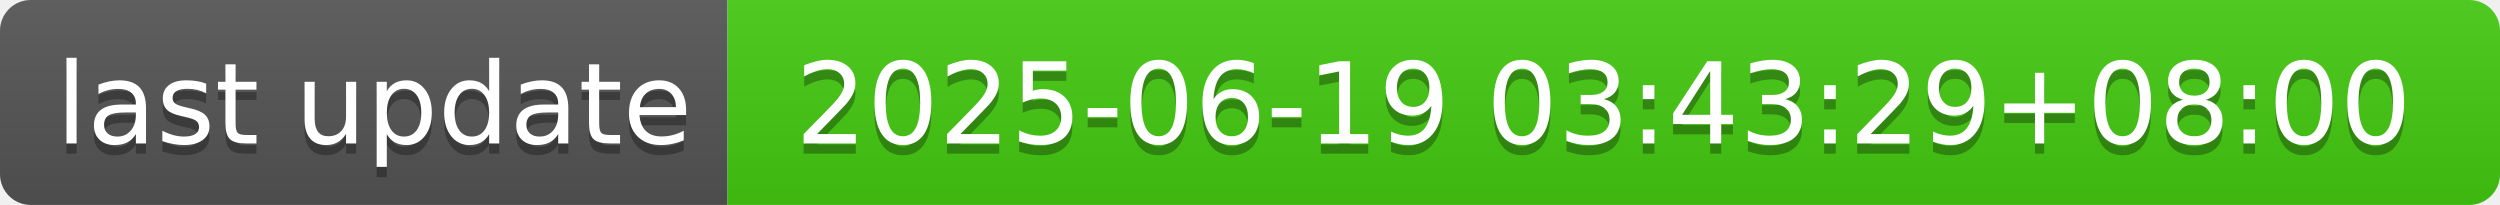
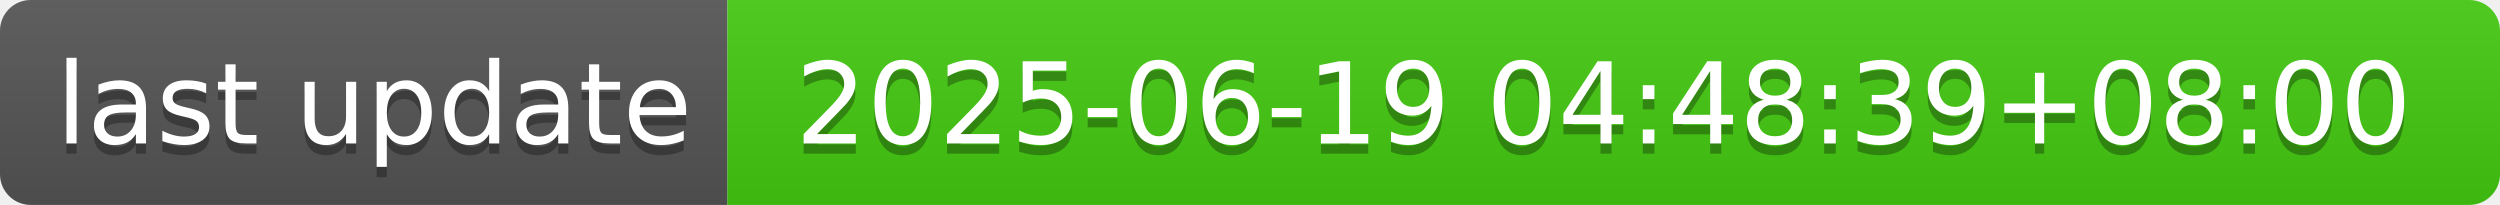
- <svg xmlns="http://www.w3.org/2000/svg" width="244" height="20" role="img" aria-label="last update: 2025-06-19 03:43:29+08:00">
+ <svg xmlns="http://www.w3.org/2000/svg" width="244" height="20" role="img" aria-label="last update: 2025-06-19 04:48:39+08:00">
  <linearGradient id="s" x2="0" y2="100%">
    <stop offset="0" stop-color="#bbb" stop-opacity=".1" />
    <stop offset="1" stop-opacity=".1" />
  </linearGradient>
  <clipPath id="r">
    <rect width="244" height="20" rx="3" fill="#fff" />
  </clipPath>
  <g clip-path="url(#r)">
    <rect width="71" height="20" fill="#555" />
    <rect x="71" width="173" height="20" fill="#4c1" />
    <rect width="244" height="20" fill="url(#s)" />
  </g>
  <g fill="#fff" text-anchor="middle" font-family="Verdana,Geneva,DejaVu Sans,sans-serif" text-rendering="geometricPrecision" font-size="110">
    <text aria-hidden="true" x="365" y="150" fill="#010101" fill-opacity=".3" transform="scale(.1)" textLength="610">last update</text>
    <text x="365" y="140" transform="scale(.1)" fill="#fff" textLength="610">last update</text>
-     <text aria-hidden="true" x="1565" y="150" fill="#010101" fill-opacity=".3" transform="scale(.1)" textLength="1630">2025-06-19 03:43:29+08:00</text>
-     <text x="1565" y="140" transform="scale(.1)" fill="#fff" textLength="1630">2025-06-19 03:43:29+08:00</text>
+     <text aria-hidden="true" x="1565" y="150" fill="#010101" fill-opacity=".3" transform="scale(.1)" textLength="1630">2025-06-19 04:48:39+08:00</text>
+     <text x="1565" y="140" transform="scale(.1)" fill="#fff" textLength="1630">2025-06-19 04:48:39+08:00</text>
  </g>
</svg>
